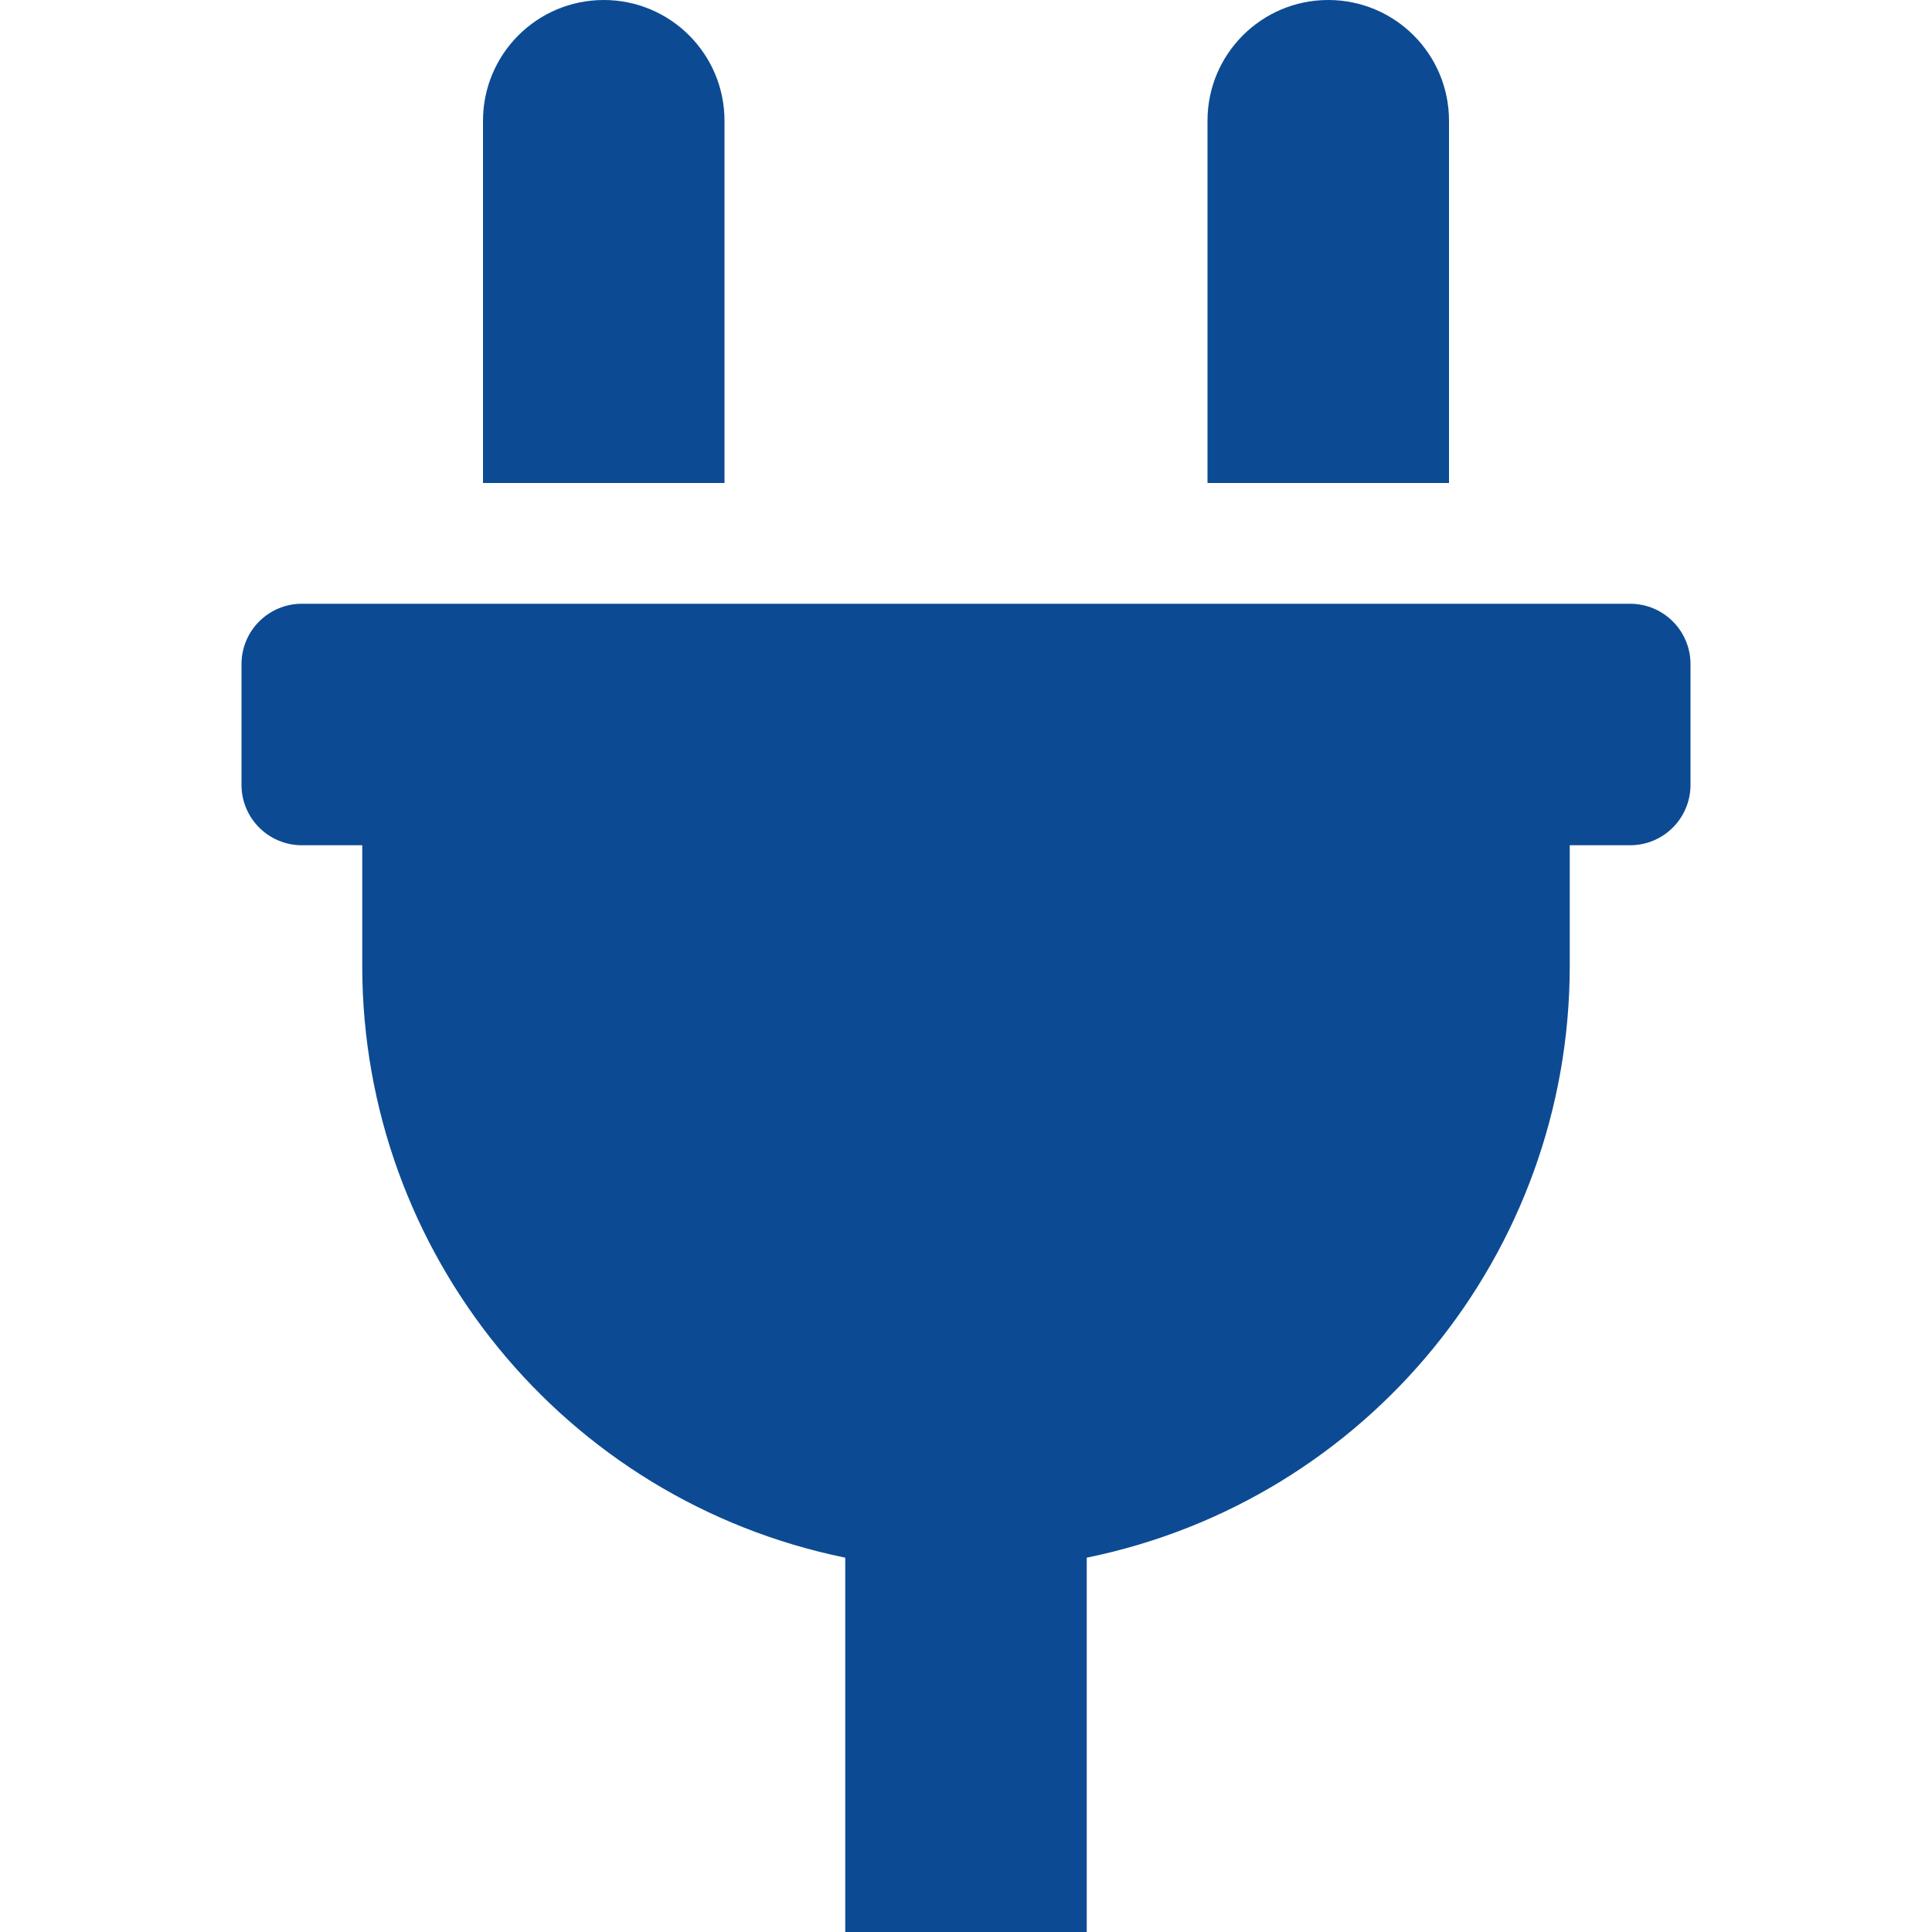
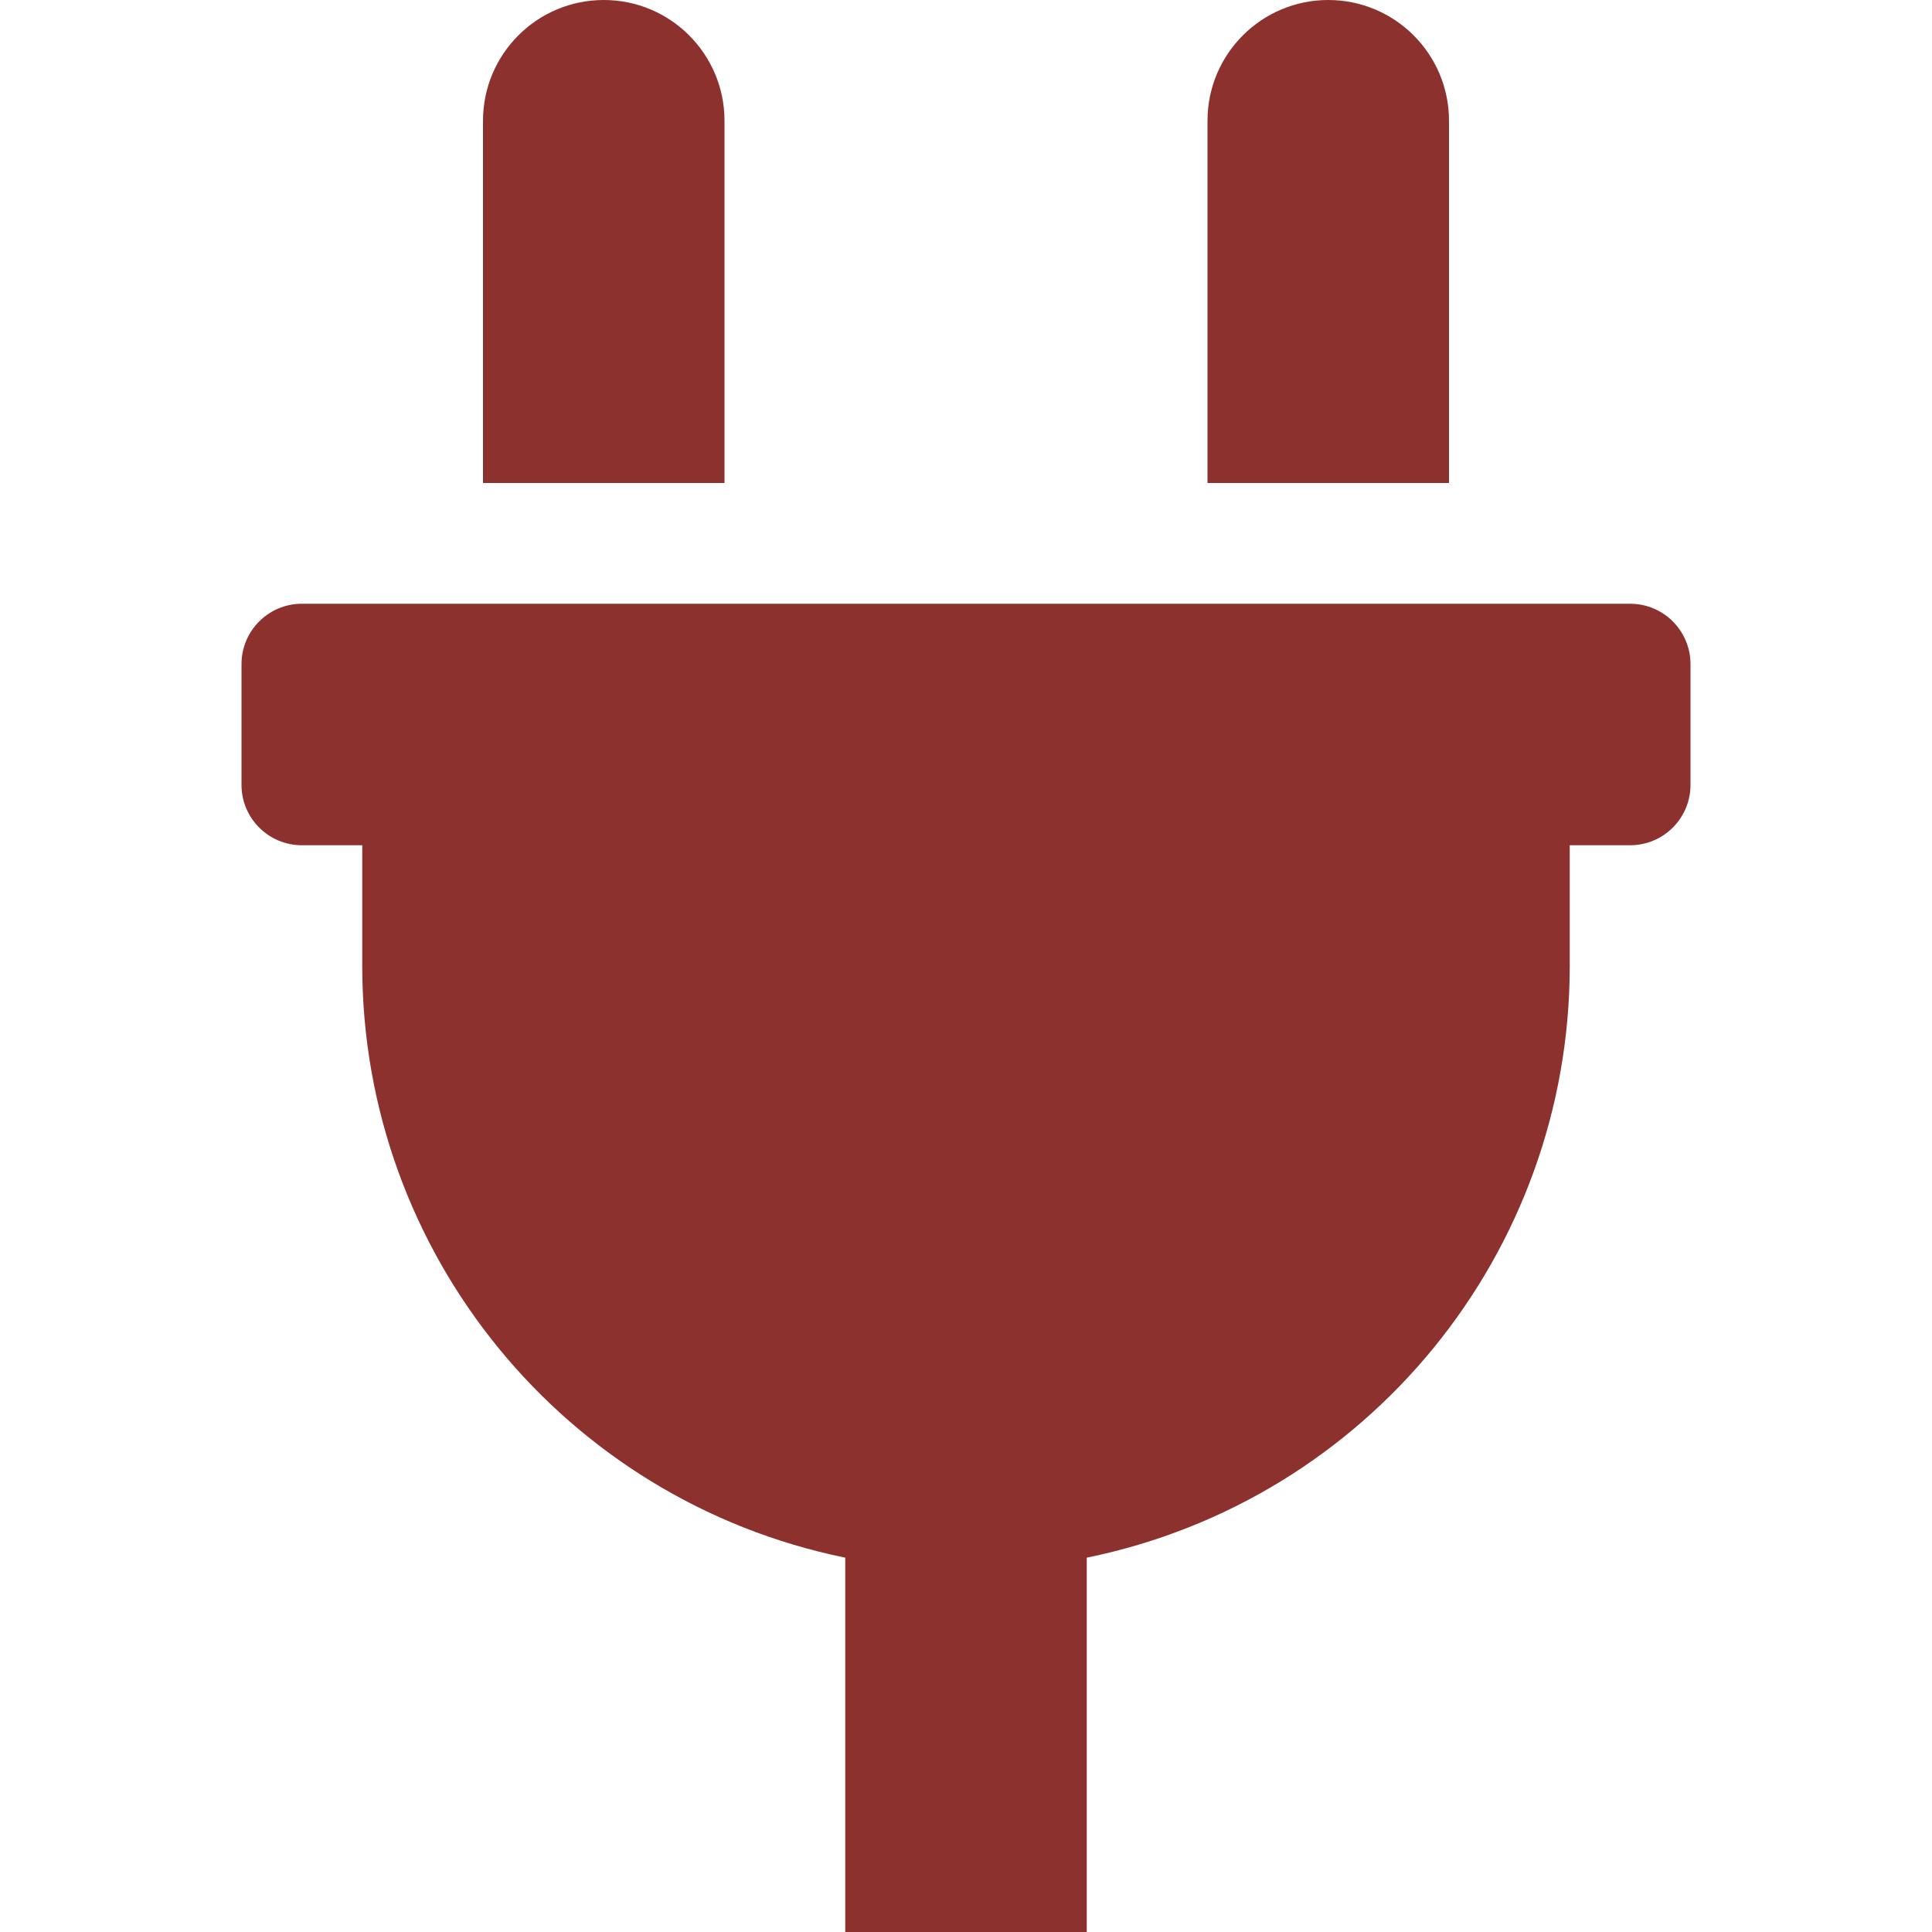
<svg xmlns="http://www.w3.org/2000/svg" width="24px" height="24px" viewBox="-64 0 512 512">
-   <path d="M320,32a32,32,0,0,0-64,0v96h64Zm48,128H16A16,16,0,0,0,0,176v32a16,16,0,0,0,16,16H32v32A160.07,160.07,0,0,0,160,412.8V512h64V412.8A160.07,160.07,0,0,0,352,256V224h16a16,16,0,0,0,16-16V176A16,16,0,0,0,368,160ZM128,32a32,32,0,0,0-64,0v96h64Z" fill="#0C4B93" />
+   <path d="M320,32a32,32,0,0,0-64,0v96h64Zm48,128H16A16,16,0,0,0,0,176v32a16,16,0,0,0,16,16H32v32A160.07,160.07,0,0,0,160,412.8V512h64V412.8A160.07,160.07,0,0,0,352,256V224h16a16,16,0,0,0,16-16V176A16,16,0,0,0,368,160ZM128,32a32,32,0,0,0-64,0v96h64Z" fill="#8D312E" />
</svg>
